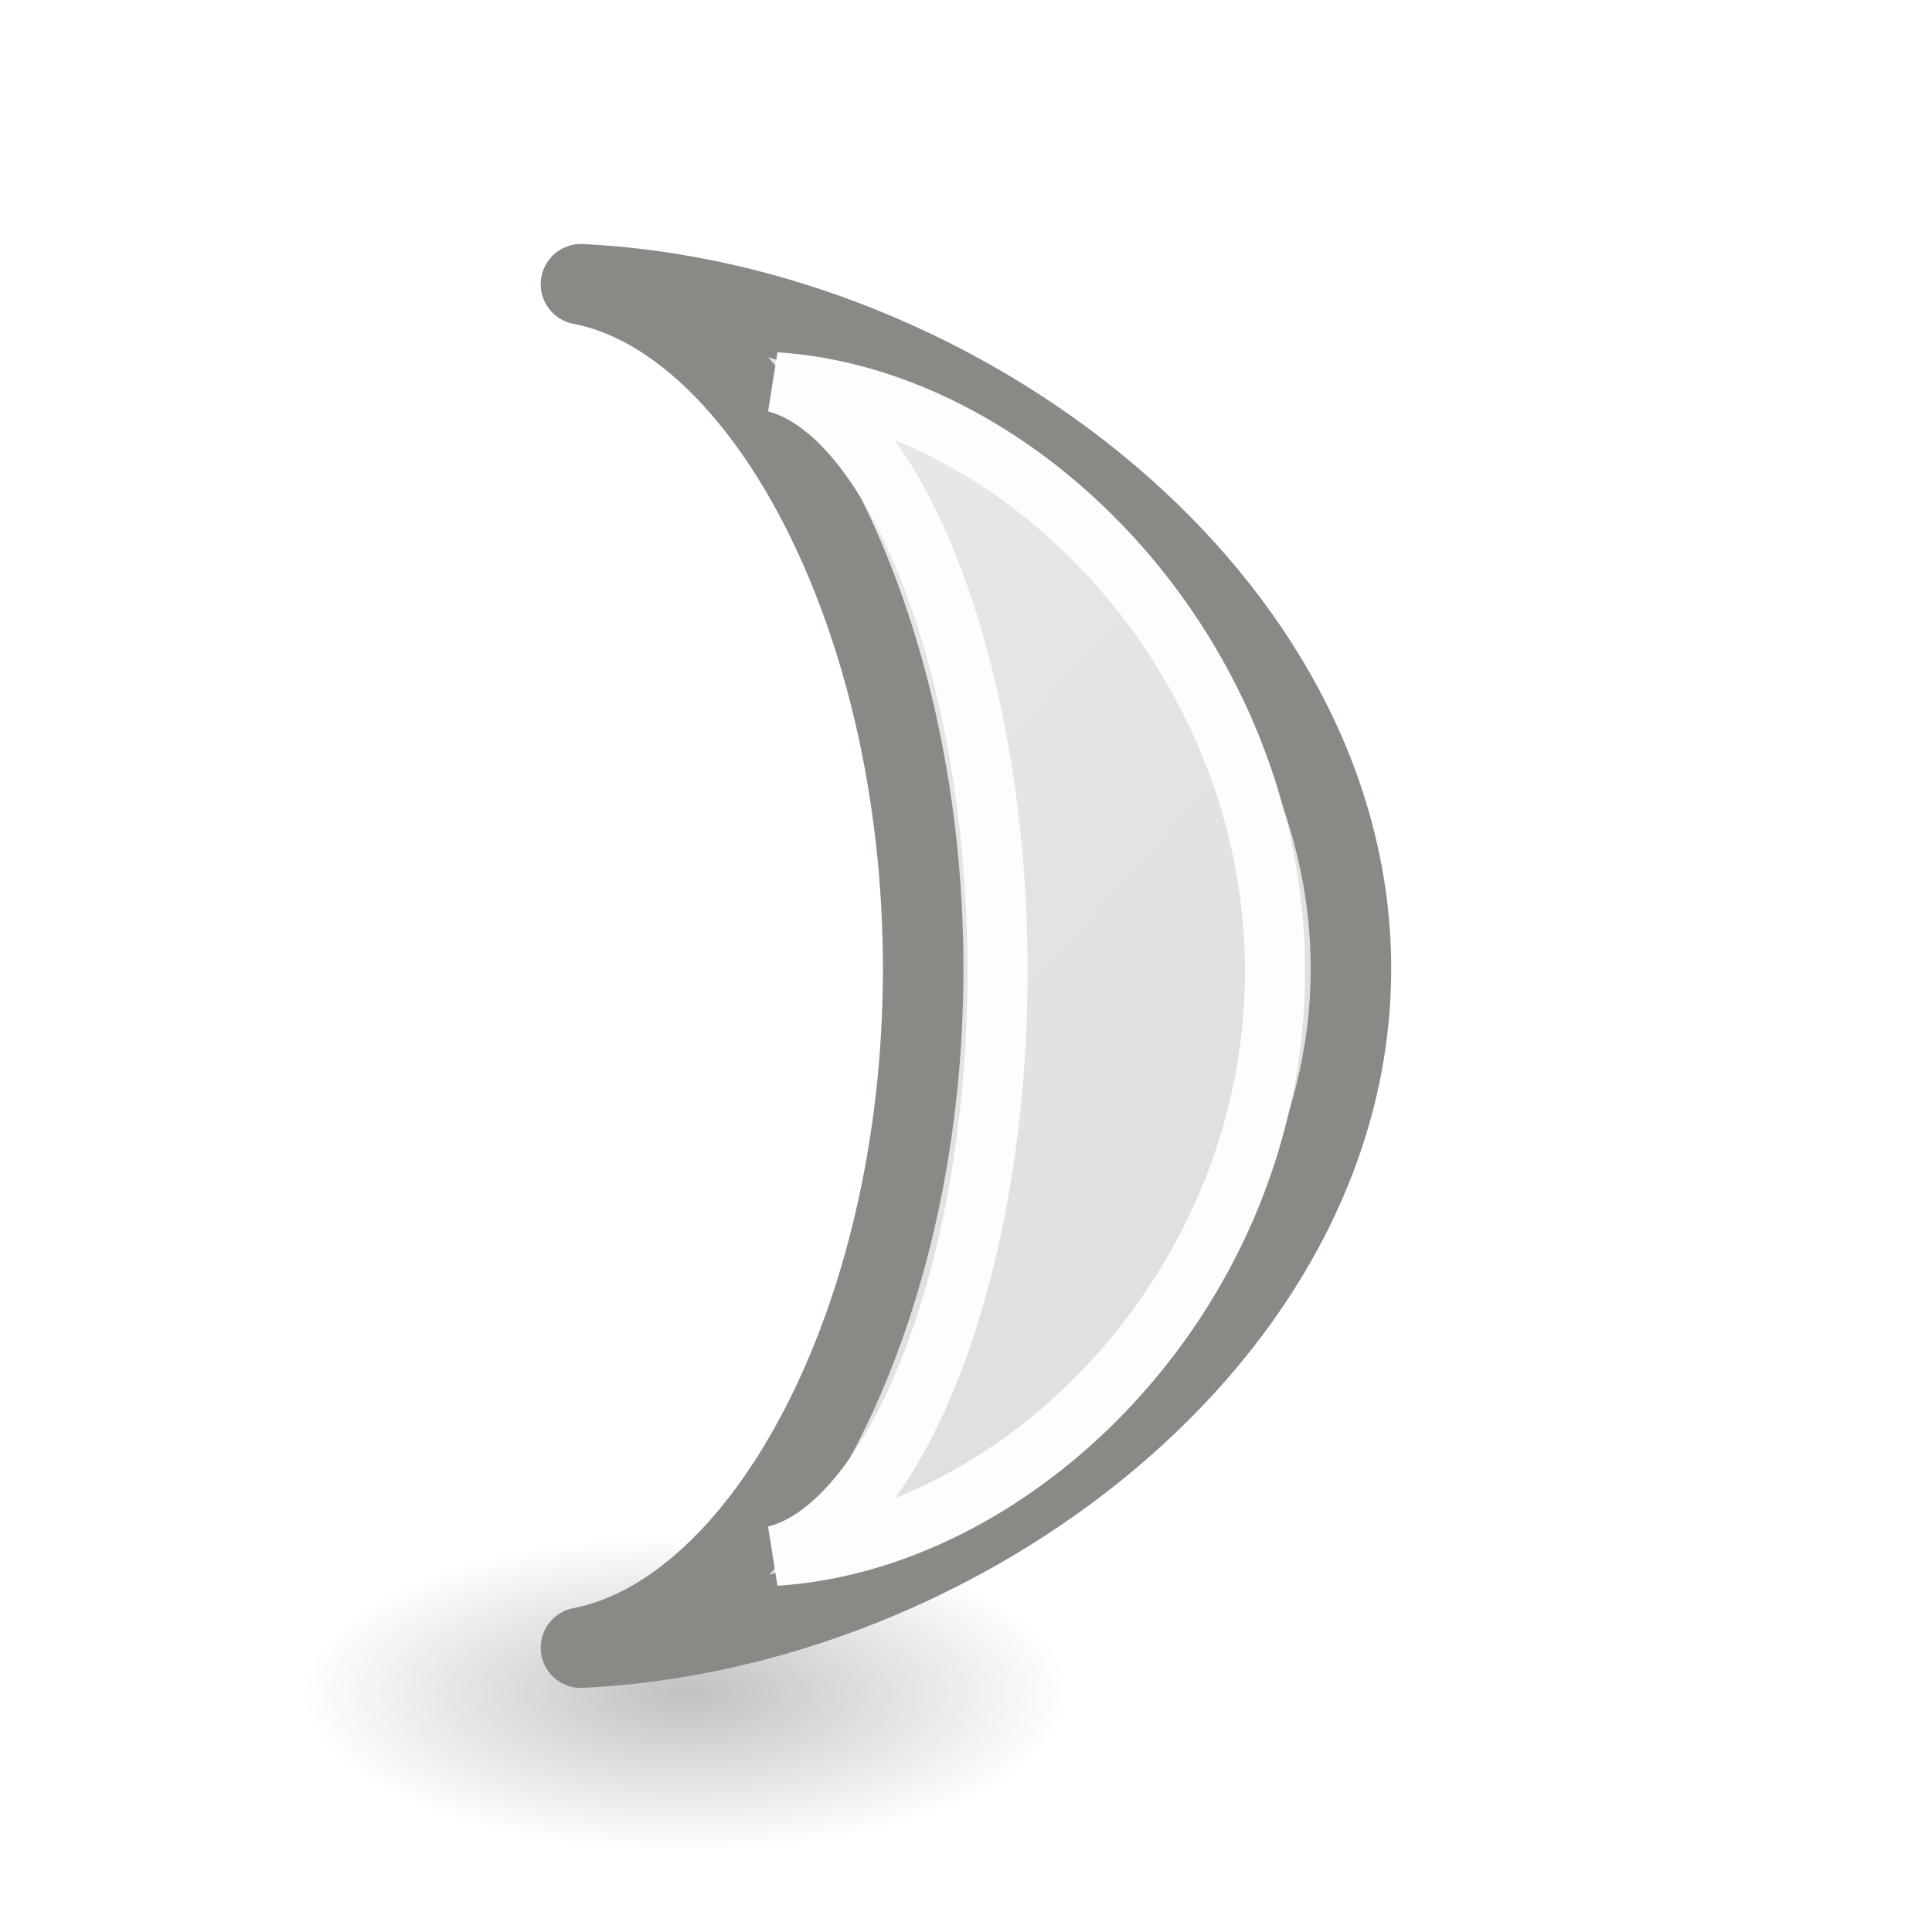
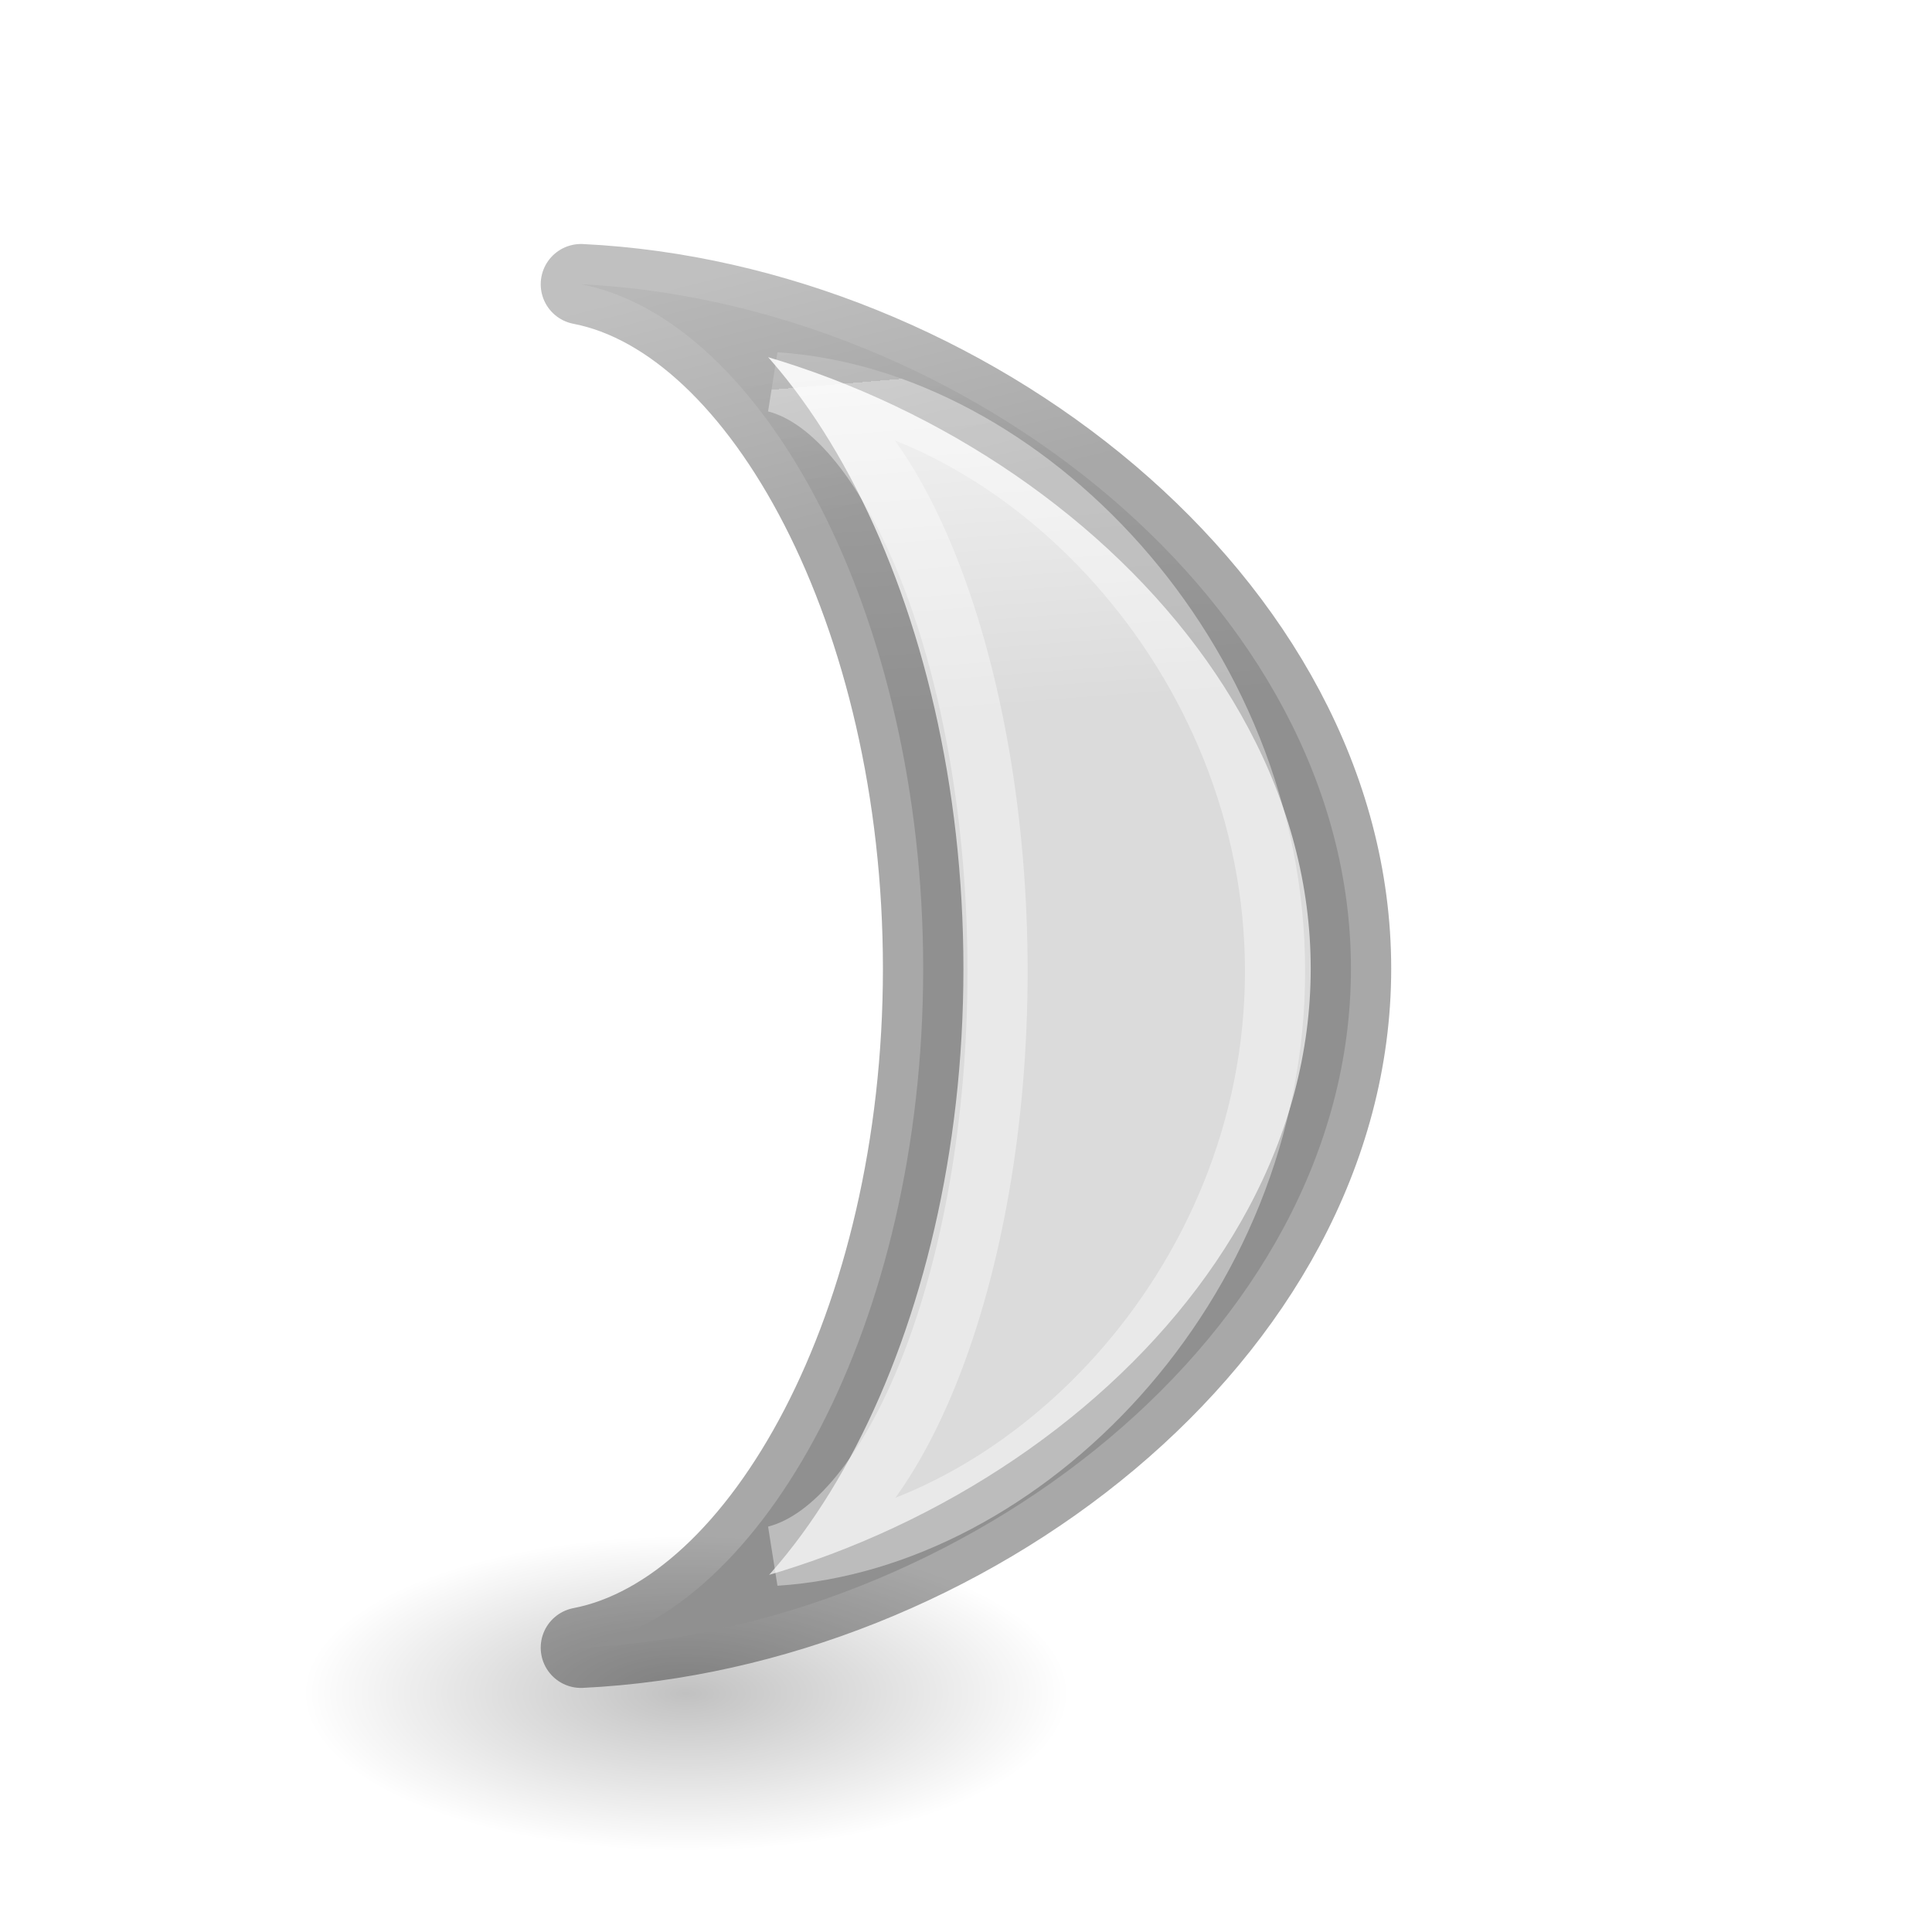
<svg xmlns="http://www.w3.org/2000/svg" viewBox="0 0 24 24">
-   <radialGradient id="a" cx="2.25" cy="16" gradientTransform="matrix(.2825305 0 0 .1163379 7.886534 19.17539)" gradientUnits="userSpaceOnUse" r="16.875">
+   <linearGradient id="a" gradientTransform="matrix(.2537859 0 0 .3050187 19.12898 -.685477)" gradientUnits="userSpaceOnUse" x1="6.502" x2="4.195" y1="14.876" y2="3.946">
+     <stop offset="0" stop-opacity=".34" />
+     <stop offset="1" stop-opacity=".247" />
+   </linearGradient>
+   <linearGradient id="b" gradientTransform="matrix(.2857136 0 0 .304197 26.39711 1.486842)" gradientUnits="userSpaceOnUse" x1="15.159" x2="16.163" y1="5.288" y2="19.525">
+     <stop offset="0" stop-color="#f4f4f4" />
+     <stop offset="1" stop-color="#dbdbdb" />
+   </linearGradient>
+   <linearGradient id="c" gradientTransform="matrix(.2432432 0 0 .3513513 2.162164 -.432428)" gradientUnits="userSpaceOnUse" x1="12.922" x2="13.48" y1="6.356" y2="15.992">
+     <stop offset="0" stop-color="#fff" />
+     <stop offset=".282" stop-color="#fff" stop-opacity=".235" />
+     <stop offset="1" stop-color="#fff" stop-opacity=".157" />
+     <stop offset="1" stop-color="#fff" stop-opacity=".392" />
+   </linearGradient>
+   <radialGradient id="d" cx="2.25" cy="16" gradientTransform="matrix(.2825305 0 0 .1163379 7.886534 19.17539)" gradientUnits="userSpaceOnUse" r="16.875">
    <stop offset="0" />
    <stop offset="1" stop-opacity="0" />
  </radialGradient>
-   <linearGradient id="b" gradientUnits="userSpaceOnUse" x1="5.11" x2="16.782" y1="1.517" y2="12">
-     <stop offset="0" stop-color="#eeeeec" />
-     <stop offset="1" stop-color="#e0e0de" />
-   </linearGradient>
-   <ellipse cx="8.522" cy="21.037" display="block" fill="url(#a)" fill-rule="evenodd" opacity=".245" rx="4.768" ry="1.963" />
-   <path d="m7.217 3.531c2.258.435 4.251 4.1 4.251 8.502 0 4.402-1.993 8-4.251 8.435 4.732-.228 9.565-3.887 9.565-8.435 0-4.549-4.832-8.274-9.565-8.502z" fill="url(#b)" stroke="#888a85" stroke-linejoin="round" />
-   <path d="m9.634 4.749c1.465.375 2.758 3.528 2.758 7.317 0 3.788-1.293 6.885-2.758 7.26 3.07-.196 6.205-3.345 6.205-7.26 0-3.914-3.135-7.121-6.205-7.317z" fill="none" stroke="#fdfdfb" stroke-width=".747" />
+   <ellipse cx="8.522" cy="21.037" display="block" fill="url(#d)" fill-rule="evenodd" opacity=".245" rx="4.768" ry="1.963" />
+   <path d="m7.217 3.531c2.258.435 4.251 4.1 4.251 8.502 0 4.402-1.993 8-4.251 8.435 4.732-.228 9.565-3.887 9.565-8.435 0-4.549-4.832-8.274-9.565-8.502z" fill="url(#b)" stroke="url(#a)" stroke-linejoin="round" />
+   <path d="m9.634 4.749c1.465.375 2.758 3.528 2.758 7.317 0 3.788-1.293 6.885-2.758 7.26 3.07-.196 6.205-3.345 6.205-7.26 0-3.914-3.135-7.121-6.205-7.317z" fill="none" stroke="url(#c)" stroke-width=".747" />
</svg>
